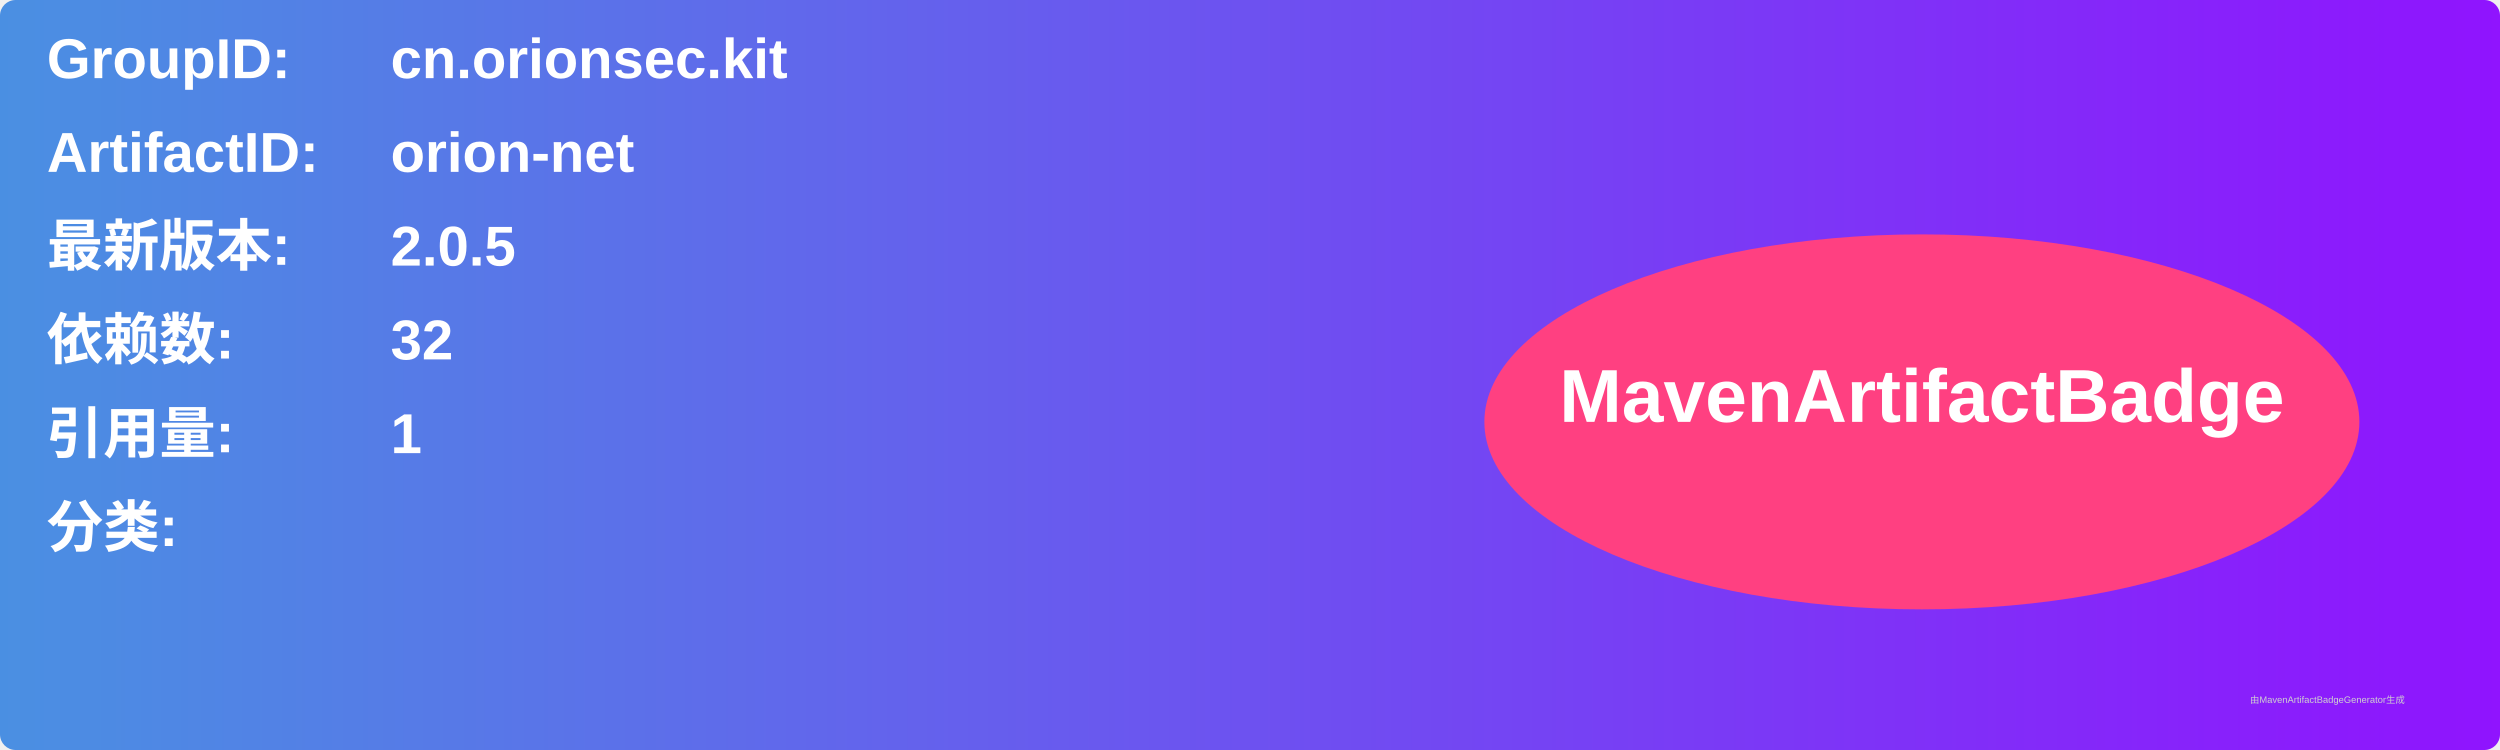
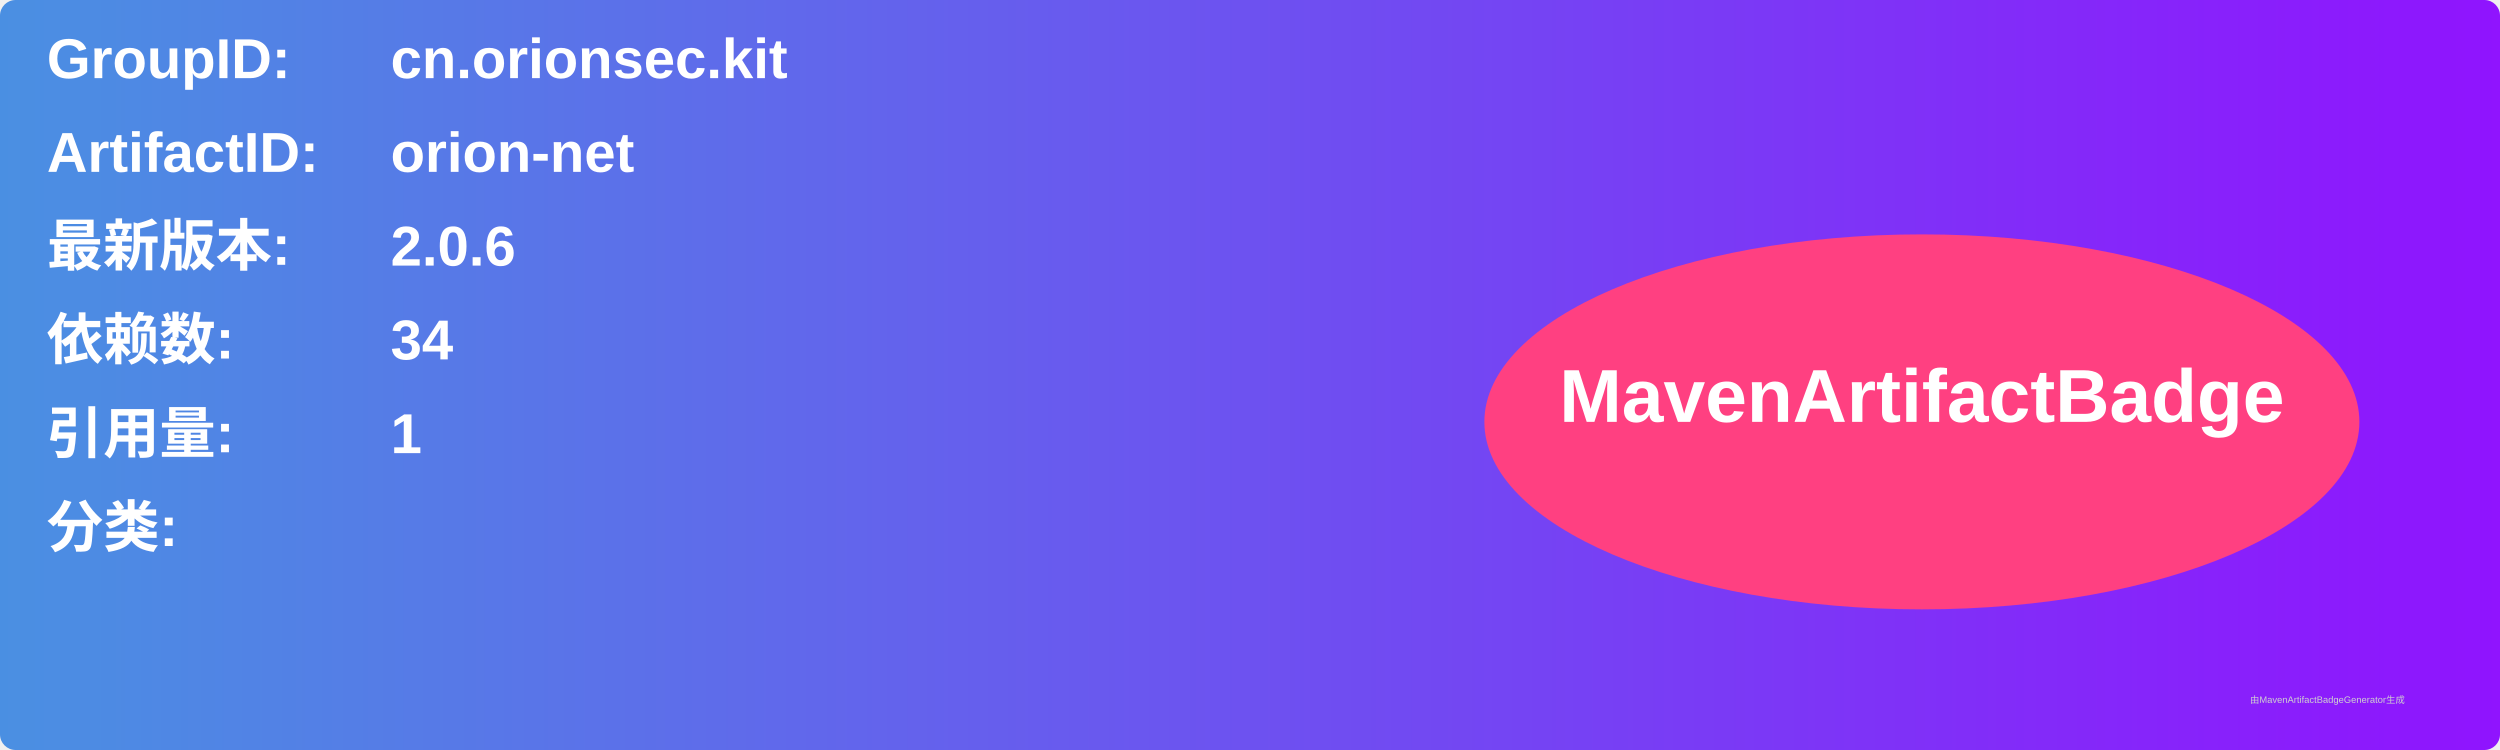
<svg xmlns="http://www.w3.org/2000/svg" width="800" height="240" viewBox="0 0 800 240">
  <linearGradient id="grad" x1="0%" y1="0%" x2="100%" y2="0%">
    <stop offset="0%" stop-color="#4a90e2" />
    <stop offset="100%" stop-color="#9013fe" />
  </linearGradient>
  <rect width="100%" height="100%" rx="5" ry="5" fill="url(#grad)" />
  <g transform="translate(15, 15)">
    <text x="0" y="10" font-family="Arial" font-size="18" fill="white" font-weight="bold" width="260">GroupID:</text>
    <text x="110" y="10" font-family="Arial" font-size="18" fill="white" font-weight="bold" width="460">cn.orionsec.kit</text>
    <text x="0" y="40" font-family="Arial" font-size="18" fill="white" font-weight="bold" width="260">ArtifactID:</text>
    <text x="110" y="40" font-family="Arial" font-size="18" fill="white" font-weight="bold" width="460">orion-net</text>
    <text x="0" y="70" font-family="Arial" font-size="18" fill="white" font-weight="bold">最新版本:</text>
    <text x="110" y="70" font-family="Arial" font-size="18" fill="white" font-weight="bold">
-       <tspan font-weight="bold">2.0.5</tspan>
+       <tspan font-weight="bold">2.0.6</tspan>
    </text>
    <text x="0" y="100" font-family="Arial" font-size="18" fill="white" font-weight="bold">依赖数: </text>
    <text x="110" y="100" font-family="Arial" font-size="18" fill="white">
-       <tspan font-weight="bold">32</tspan>
+       <tspan font-weight="bold">34</tspan>
    </text>
    <text x="0" y="130" font-family="Arial" font-size="18" fill="white" font-weight="bold">引用量: </text>
    <text x="110" y="130" font-family="Arial" font-size="18" fill="white">
      <tspan font-weight="bold">1</tspan>
    </text>
    <text x="0" y="160" font-family="Arial" font-size="18" fill="white" font-weight="bold">分类:</text>
    <text x="10" y="190" font-family="Arial" font-size="10" fill="white">
      <tspan font-weight="bold" />
    </text>
    <ellipse cx="600" cy="120" rx="140" ry="60" fill="#ff4081" />
    <text x="600" y="120" text-anchor="middle" font-family="Arial" font-size="24" fill="white" font-weight="bold">MavenArtifactBadge</text>
  </g>
  <text x="720" y="225" font-family="Arial" font-size="3" fill="#d0d0d0">由MavenArtifactBadgeGenerator生成</text>
</svg>
